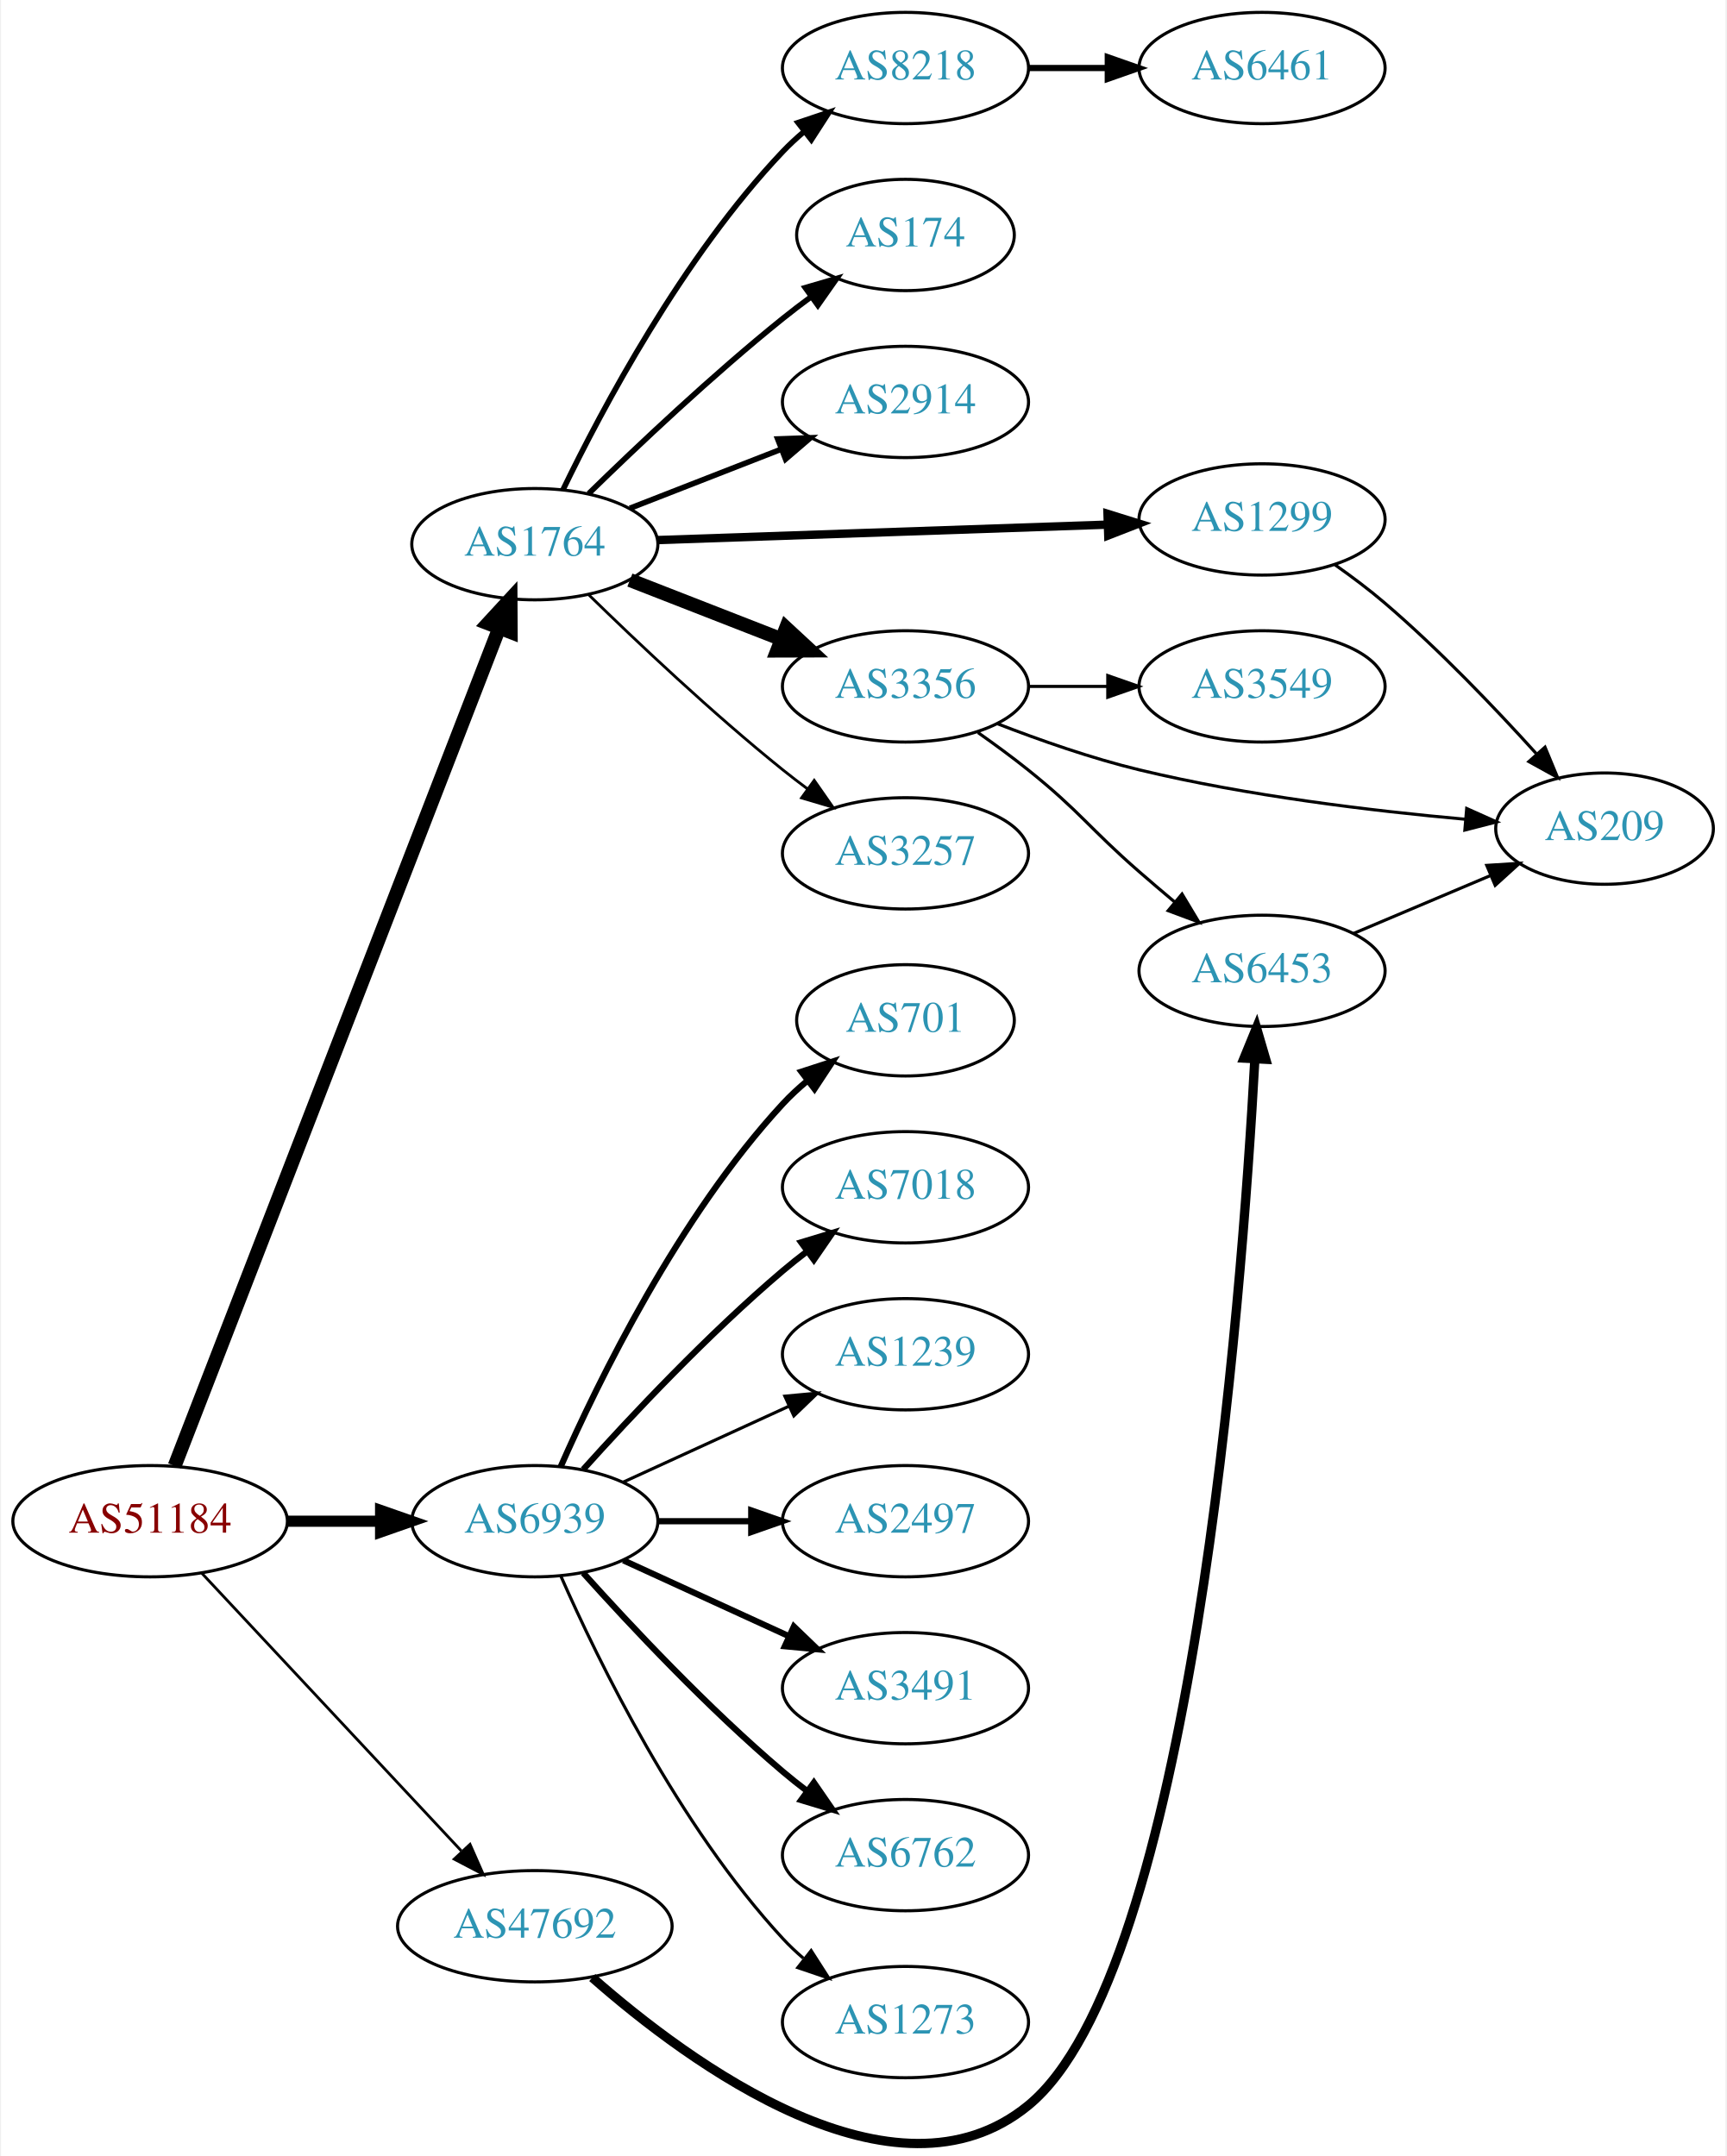
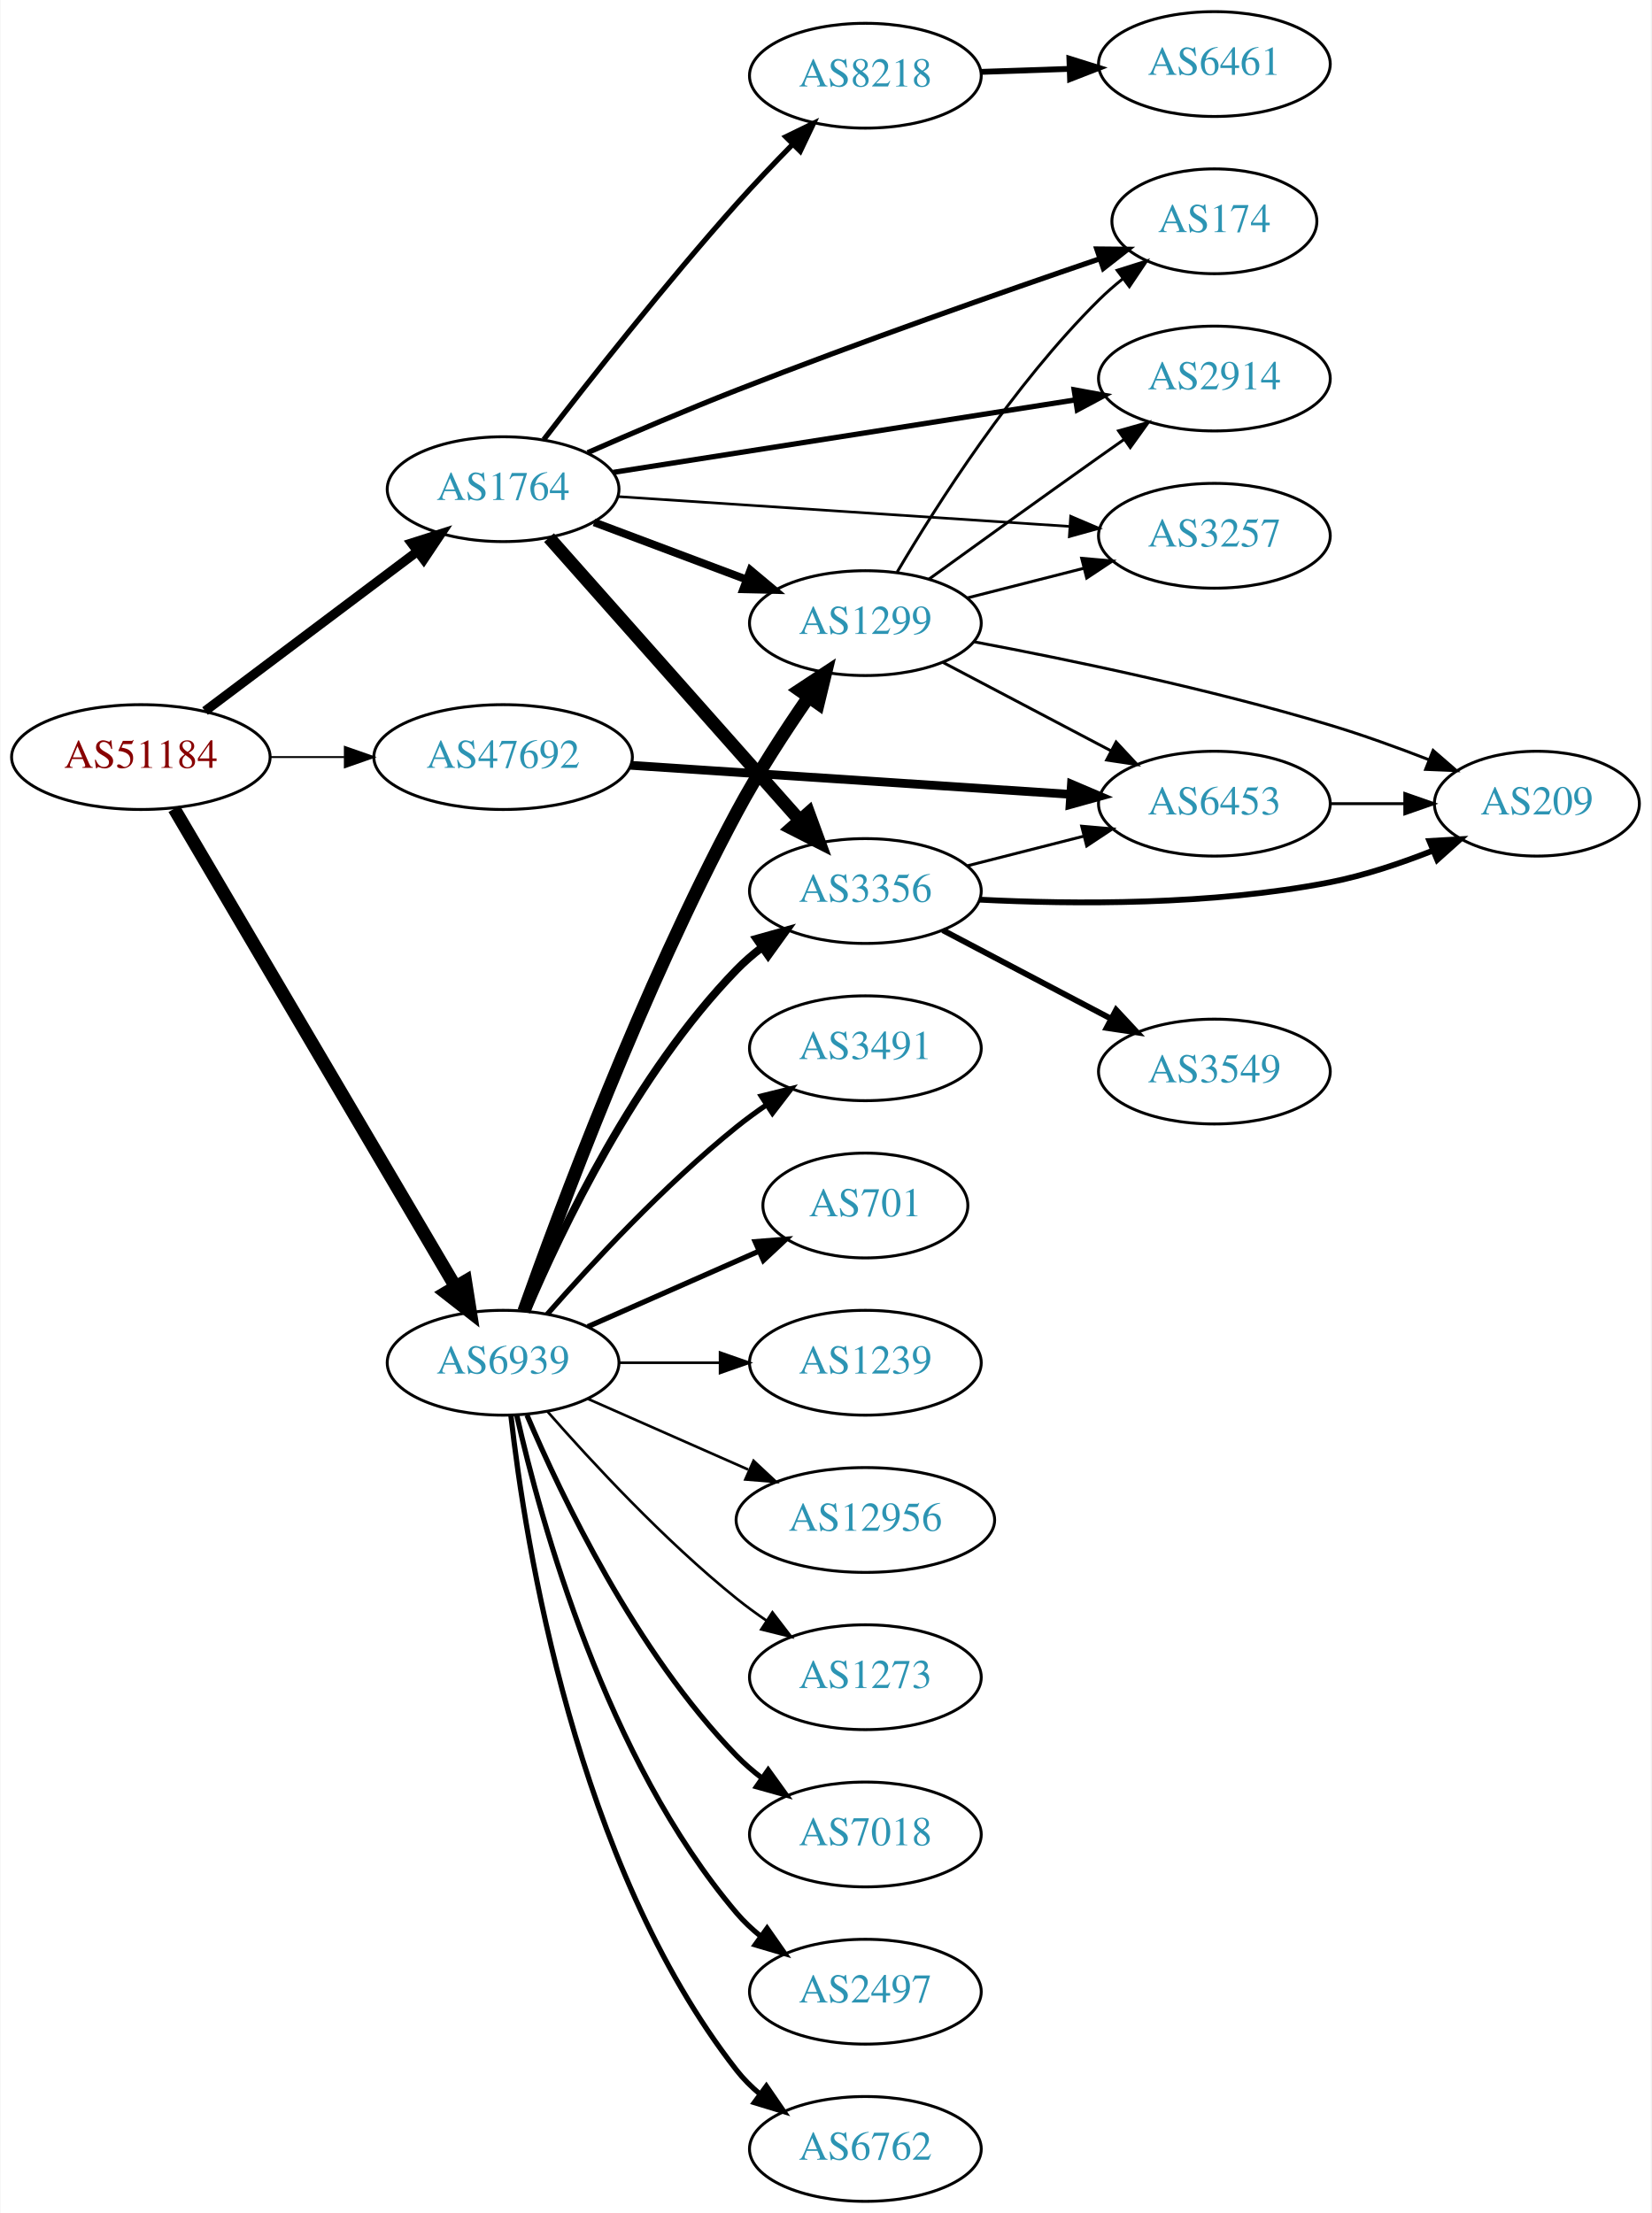
- <svg xmlns="http://www.w3.org/2000/svg" xmlns:xlink="http://www.w3.org/1999/xlink" width="558pt" height="697pt" viewBox="0.00 0.00 557.56 697.31">
-   <g id="graph0" class="graph" transform="scale(1 1) rotate(0) translate(4 693.311)">
-     <polygon fill="white" stroke="none" points="-4,4 -4,-693.311 553.564,-693.311 553.564,4 -4,4" />
+ <svg xmlns="http://www.w3.org/2000/svg" xmlns:xlink="http://www.w3.org/1999/xlink" width="567pt" height="760pt" viewBox="0.00 0.00 566.66 760.00">
+   <g id="graph0" class="graph" transform="scale(1 1) rotate(0) translate(4 756)">
+     <polygon fill="white" stroke="none" points="-4,4 -4,-756 562.663,-756 562.663,4 -4,4" />
    <g id="node1" class="node">
      <g id="a_node1">
        <a xlink:href="/asn/51184" xlink:title="AS51184 ~ Fonira Telekom GmbH [AT]">
-           <ellipse fill="#ffffff" stroke="black" cx="44.196" cy="-201.311" rx="44.393" ry="18" />
-           <text text-anchor="middle" x="44.196" y="-197.611" font-family="Times,serif" font-size="14.00" fill="#880000">AS51184</text>
+           <ellipse fill="#ffffff" stroke="black" cx="44.196" cy="-496" rx="44.393" ry="18" />
+           <text text-anchor="middle" x="44.196" y="-492.3" font-family="Times,serif" font-size="14.00" fill="#880000">AS51184</text>
        </a>
      </g>
    </g>
    <g id="node2" class="node">
      <g id="a_node2">
        <a xlink:href="/asn/1764" xlink:title="AS1764 ~ NEXTLAYER-AS [AT]">
-           <ellipse fill="#ffffff" stroke="black" cx="168.588" cy="-517.311" rx="39.794" ry="18" />
-           <text text-anchor="middle" x="168.588" y="-513.611" font-family="Times,serif" font-size="14.00" fill="#2c94b3">AS1764</text>
+           <ellipse fill="#ffffff" stroke="black" cx="168.588" cy="-588" rx="39.794" ry="18" />
+           <text text-anchor="middle" x="168.588" y="-584.3" font-family="Times,serif" font-size="14.00" fill="#2c94b3">AS1764</text>
        </a>
      </g>
    </g>
    <g id="edge1" class="edge">
-       <path fill="none" stroke="black" stroke-width="4.5" d="M52.127,-219.206C72.533,-271.892 132.496,-426.708 156.986,-489.937" />
-       <polygon fill="black" stroke="black" stroke-width="4.5" points="153.45,-491.709 160.733,-499.612 160.793,-488.865 153.45,-491.709" />
+       <path fill="none" stroke="black" stroke-width="3.214" d="M66.236,-511.815C86.357,-526.94 116.847,-549.859 139.13,-566.608" />
+       <polygon fill="black" stroke="black" stroke-width="3.214" points="137.133,-569.486 147.23,-572.697 141.339,-563.89 137.133,-569.486" />
    </g>
    <g id="node3" class="node">
      <g id="a_node3">
        <a xlink:href="/asn/6939" xlink:title="AS6939 ~ Hurricane Electric LLC [US]">
-           <ellipse fill="#ffffff" stroke="black" cx="168.588" cy="-201.311" rx="39.794" ry="18" />
-           <text text-anchor="middle" x="168.588" y="-197.611" font-family="Times,serif" font-size="14.00" fill="#2c94b3">AS6939</text>
+           <ellipse fill="#ffffff" stroke="black" cx="168.588" cy="-288" rx="39.794" ry="18" />
+           <text text-anchor="middle" x="168.588" y="-284.3" font-family="Times,serif" font-size="14.00" fill="#2c94b3">AS6939</text>
        </a>
      </g>
    </g>
    <g id="edge2" class="edge">
-       <path fill="none" stroke="black" stroke-width="3.6" d="M88.692,-201.311C98.381,-201.311 108.717,-201.311 118.61,-201.311" />
-       <polygon fill="black" stroke="black" stroke-width="3.6" points="118.713,-204.811 128.713,-201.311 118.713,-197.811 118.713,-204.811" />
+       <path fill="none" stroke="black" stroke-width="4.5" d="M55.631,-478.266C77.228,-441.564 126.915,-357.123 152.201,-314.15" />
+       <polygon fill="black" stroke="black" stroke-width="4.5" points="155.674,-316.011 157.352,-305.396 148.887,-312.017 155.674,-316.011" />
    </g>
    <g id="node4" class="node">
      <g id="a_node4">
        <a xlink:href="/asn/47692" xlink:title="AS47692 ~ Nessus GmbH [AT]">
-           <ellipse fill="#ffffff" stroke="black" cx="168.588" cy="-70.311" rx="44.393" ry="18" />
-           <text text-anchor="middle" x="168.588" y="-66.611" font-family="Times,serif" font-size="14.00" fill="#2c94b3">AS47692</text>
+           <ellipse fill="#ffffff" stroke="black" cx="168.588" cy="-496" rx="44.393" ry="18" />
+           <text text-anchor="middle" x="168.588" y="-492.3" font-family="Times,serif" font-size="14.00" fill="#2c94b3">AS47692</text>
        </a>
      </g>
    </g>
    <g id="edge3" class="edge">
-       <path fill="none" stroke="black" stroke-width="0.9" d="M60.946,-184.453C82.244,-161.658 120.366,-120.855 144.792,-94.711" />
-       <polygon fill="black" stroke="black" stroke-width="0.9" points="147.629,-96.8 151.899,-87.104 142.514,-92.022 147.629,-96.8" />
+       <path fill="none" stroke="black" stroke-width="0.643" d="M88.692,-496C96.898,-496 105.569,-496 114.041,-496" />
+       <polygon fill="black" stroke="black" stroke-width="0.643" points="114.233,-499.5 124.233,-496 114.233,-492.5 114.233,-499.5" />
    </g>
    <g id="node5" class="node">
      <g id="a_node5">
-         <a xlink:href="/asn/2914" xlink:title="AS2914 ~ NTT America, Inc. [US]">
-           <ellipse fill="#ffffff" stroke="black" cx="288.431" cy="-563.311" rx="39.794" ry="18" />
-           <text text-anchor="middle" x="288.431" y="-559.611" font-family="Times,serif" font-size="14.00" fill="#2c94b3">AS2914</text>
+         <a xlink:href="/asn/8218" xlink:title="AS8218 ~ legacy Neotelecoms [FR]">
+           <ellipse fill="#ffffff" stroke="black" cx="292.98" cy="-730" rx="39.794" ry="18" />
+           <text text-anchor="middle" x="292.98" y="-726.3" font-family="Times,serif" font-size="14.00" fill="#2c94b3">AS8218</text>
        </a>
      </g>
    </g>
    <g id="edge4" class="edge">
-       <path fill="none" stroke="black" stroke-width="1.8" d="M199.325,-528.919C214.119,-534.693 232.196,-541.75 248.118,-547.965" />
-       <polygon fill="black" stroke="black" stroke-width="1.8" points="247.115,-551.331 257.704,-551.707 249.661,-544.81 247.115,-551.331" />
+       <path fill="none" stroke="black" stroke-width="1.8" d="M182.561,-605.053C197.868,-624.933 224.334,-658.564 248.784,-686 254.825,-692.778 261.604,-699.894 267.969,-706.381" />
+       <polygon fill="black" stroke="black" stroke-width="1.8" points="265.654,-709.016 275.183,-713.648 270.622,-704.085 265.654,-709.016" />
    </g>
    <g id="node6" class="node">
      <g id="a_node6">
-         <a xlink:href="/asn/1299" xlink:title="AS1299 ~ Telia Carrier [EU]">
-           <ellipse fill="#ffffff" stroke="black" cx="403.724" cy="-525.311" rx="39.794" ry="18" />
-           <text text-anchor="middle" x="403.724" y="-521.611" font-family="Times,serif" font-size="14.00" fill="#2c94b3">AS1299</text>
+         <a xlink:href="/asn/174" xlink:title="AS174 ~ Cogent Communications [US]">
+           <ellipse fill="#ffffff" stroke="black" cx="412.823" cy="-680" rx="35.194" ry="18" />
+           <text text-anchor="middle" x="412.823" y="-676.3" font-family="Times,serif" font-size="14.00" fill="#2c94b3">AS174</text>
        </a>
      </g>
    </g>
    <g id="edge5" class="edge">
-       <path fill="none" stroke="black" stroke-width="2.7" d="M208.348,-518.641C248.264,-520.011 310.582,-522.149 353.853,-523.634" />
-       <polygon fill="black" stroke="black" stroke-width="2.7" points="353.758,-527.133 363.872,-523.978 353.998,-520.137 353.758,-527.133" />
+       <path fill="none" stroke="black" stroke-width="1.8" d="M197.631,-600.556C212.698,-607.171 231.65,-615.282 248.784,-622 290.989,-638.547 340.083,-655.738 373.282,-667.065" />
+       <polygon fill="black" stroke="black" stroke-width="1.8" points="372.456,-670.48 383.05,-670.385 374.708,-663.853 372.456,-670.48" />
    </g>
    <g id="node7" class="node">
      <g id="a_node7">
-         <a xlink:href="/asn/3356" xlink:title="AS3356 ~ Level 3 Parent, LLC [US]">
-           <ellipse fill="#ffffff" stroke="black" cx="288.431" cy="-471.311" rx="39.794" ry="18" />
-           <text text-anchor="middle" x="288.431" y="-467.611" font-family="Times,serif" font-size="14.00" fill="#2c94b3">AS3356</text>
+         <a xlink:href="/asn/2914" xlink:title="AS2914 ~ NTT America, Inc. [US]">
+           <ellipse fill="#ffffff" stroke="black" cx="412.823" cy="-626" rx="39.794" ry="18" />
+           <text text-anchor="middle" x="412.823" y="-622.3" font-family="Times,serif" font-size="14.00" fill="#2c94b3">AS2914</text>
        </a>
      </g>
    </g>
    <g id="edge6" class="edge">
-       <path fill="none" stroke="black" stroke-width="4.5" d="M199.325,-505.703C214.119,-499.928 232.196,-492.872 248.118,-486.657" />
-       <polygon fill="black" stroke="black" stroke-width="4.5" points="249.82,-490.219 257.704,-482.915 246.956,-482.883 249.82,-490.219" />
+       <path fill="none" stroke="black" stroke-width="1.8" d="M206.378,-593.771C248.829,-600.431 318.718,-611.394 365.008,-618.656" />
+       <polygon fill="black" stroke="black" stroke-width="1.8" points="364.663,-622.145 375.084,-620.237 365.747,-615.229 364.663,-622.145" />
    </g>
    <g id="node8" class="node">
      <g id="a_node8">
-         <a xlink:href="/asn/3257" xlink:title="AS3257 ~ GTT [DE]">
-           <ellipse fill="#ffffff" stroke="black" cx="288.431" cy="-417.311" rx="39.794" ry="18" />
-           <text text-anchor="middle" x="288.431" y="-413.611" font-family="Times,serif" font-size="14.00" fill="#2c94b3">AS3257</text>
+         <a xlink:href="/asn/3356" xlink:title="AS3356 ~ Level 3 Parent, LLC [US]">
+           <ellipse fill="#ffffff" stroke="black" cx="292.98" cy="-450" rx="39.794" ry="18" />
+           <text text-anchor="middle" x="292.98" y="-446.3" font-family="Times,serif" font-size="14.00" fill="#2c94b3">AS3356</text>
        </a>
      </g>
    </g>
    <g id="edge7" class="edge">
-       <path fill="none" stroke="black" stroke-width="0.9" d="M185.994,-500.965C201.616,-485.7 226.052,-462.591 248.784,-444.311 251.336,-442.259 254.033,-440.19 256.769,-438.158" />
-       <polygon fill="black" stroke="black" stroke-width="0.9" points="258.922,-440.92 264.983,-432.23 254.826,-435.244 258.922,-440.92" />
+       <path fill="none" stroke="black" stroke-width="4.5" d="M184.352,-571.354C205.762,-547.213 245.569,-502.33 270.31,-474.433" />
+       <polygon fill="black" stroke="black" stroke-width="4.5" points="273.475,-476.799 277.165,-466.705 267.583,-471.574 273.475,-476.799" />
    </g>
    <g id="node9" class="node">
      <g id="a_node9">
-         <a xlink:href="/asn/8218" xlink:title="AS8218 ~ legacy Neotelecoms [FR]">
-           <ellipse fill="#ffffff" stroke="black" cx="288.431" cy="-671.311" rx="39.794" ry="18" />
-           <text text-anchor="middle" x="288.431" y="-667.611" font-family="Times,serif" font-size="14.00" fill="#2c94b3">AS8218</text>
+         <a xlink:href="/asn/3257" xlink:title="AS3257 ~ GTT [DE]">
+           <ellipse fill="#ffffff" stroke="black" cx="412.823" cy="-572" rx="39.794" ry="18" />
+           <text text-anchor="middle" x="412.823" y="-568.3" font-family="Times,serif" font-size="14.00" fill="#2c94b3">AS3257</text>
        </a>
      </g>
    </g>
    <g id="edge8" class="edge">
-       <path fill="none" stroke="black" stroke-width="1.8" d="M177.661,-534.841C190.224,-560.836 216.408,-610.198 248.784,-644.311 250.844,-646.481 253.104,-648.583 255.465,-650.59" />
-       <polygon fill="black" stroke="black" stroke-width="1.8" points="253.692,-653.645 263.735,-657.019 257.988,-648.119 253.692,-653.645" />
+       <path fill="none" stroke="black" stroke-width="0.9" d="M207.971,-585.465C249.927,-582.693 317.256,-578.246 362.956,-575.228" />
+       <polygon fill="black" stroke="black" stroke-width="0.9" points="363.472,-578.701 373.219,-574.55 363.01,-571.717 363.472,-578.701" />
    </g>
    <g id="node10" class="node">
      <g id="a_node10">
-         <a xlink:href="/asn/174" xlink:title="AS174 ~ Cogent Communications [US]">
-           <ellipse fill="#ffffff" stroke="black" cx="288.431" cy="-617.311" rx="35.194" ry="18" />
-           <text text-anchor="middle" x="288.431" y="-613.611" font-family="Times,serif" font-size="14.00" fill="#2c94b3">AS174</text>
+         <a xlink:href="/asn/1299" xlink:title="AS1299 ~ Telia Carrier [EU]">
+           <ellipse fill="#ffffff" stroke="black" cx="292.98" cy="-542" rx="39.794" ry="18" />
+           <text text-anchor="middle" x="292.98" y="-538.3" font-family="Times,serif" font-size="14.00" fill="#2c94b3">AS1299</text>
        </a>
      </g>
    </g>
    <g id="edge9" class="edge">
-       <path fill="none" stroke="black" stroke-width="1.8" d="M185.994,-533.657C201.616,-548.922 226.052,-572.031 248.784,-590.311 251.698,-592.654 254.803,-595.021 257.938,-597.329" />
-       <polygon fill="black" stroke="black" stroke-width="1.8" points="256.027,-600.265 266.195,-603.24 260.102,-594.573 256.027,-600.265" />
+       <path fill="none" stroke="black" stroke-width="2.7" d="M199.842,-576.629C215.583,-570.713 235.03,-563.404 251.995,-557.028" />
+       <polygon fill="black" stroke="black" stroke-width="2.7" points="253.521,-560.194 261.65,-553.399 251.058,-553.641 253.521,-560.194" />
+     </g>
+     <g id="edge16" class="edge">
+       <path fill="none" stroke="black" stroke-width="2.7" d="M176.779,-305.975C188.546,-333.682 214.12,-387.348 248.784,-423 251.404,-425.695 254.345,-428.239 257.428,-430.608" />
+       <polygon fill="black" stroke="black" stroke-width="2.7" points="255.594,-433.597 265.796,-436.455 259.603,-427.859 255.594,-433.597" />
+     </g>
+     <g id="edge15" class="edge">
+       <path fill="none" stroke="black" stroke-width="4.5" d="M175.727,-305.708C187.817,-339.785 216.369,-416.47 248.784,-477 256.022,-490.516 265.301,-504.783 273.403,-516.496" />
+       <polygon fill="black" stroke="black" stroke-width="4.5" points="270.341,-518.987 279.315,-524.901 276.782,-514.457 270.341,-518.987" />
    </g>
    <g id="node15" class="node">
      <g id="a_node15">
-         <a xlink:href="/asn/701" xlink:title="AS701 ~ UUNET [US]">
-           <ellipse fill="#ffffff" stroke="black" cx="288.431" cy="-363.311" rx="35.194" ry="18" />
-           <text text-anchor="middle" x="288.431" y="-359.611" font-family="Times,serif" font-size="14.00" fill="#2c94b3">AS701</text>
+         <a xlink:href="/asn/7018" xlink:title="AS7018 ~ AT&amp;T Services, Inc. [US]">
+           <ellipse fill="#ffffff" stroke="black" cx="292.98" cy="-126" rx="39.794" ry="18" />
+           <text text-anchor="middle" x="292.98" y="-122.3" font-family="Times,serif" font-size="14.00" fill="#2c94b3">AS7018</text>
        </a>
      </g>
    </g>
    <g id="edge14" class="edge">
-       <path fill="none" stroke="black" stroke-width="2" d="M177.004,-219.072C189.072,-246.494 215.044,-299.783 248.784,-336.311 251.19,-338.915 253.887,-341.411 256.71,-343.76" />
-       <polygon fill="black" stroke="black" stroke-width="2" points="254.778,-346.689 264.854,-349.964 259.019,-341.12 254.778,-346.689" />
+       <path fill="none" stroke="black" stroke-width="1.8" d="M176.779,-270.025C188.546,-242.318 214.12,-188.652 248.784,-153 251.404,-150.305 254.345,-147.761 257.428,-145.392" />
+       <polygon fill="black" stroke="black" stroke-width="1.8" points="259.603,-148.141 265.796,-139.545 255.594,-142.403 259.603,-148.141" />
    </g>
    <g id="node16" class="node">
      <g id="a_node16">
-         <a xlink:href="/asn/7018" xlink:title="AS7018 ~ AT&amp;T Services, Inc. [US]">
-           <ellipse fill="#ffffff" stroke="black" cx="288.431" cy="-309.311" rx="39.794" ry="18" />
-           <text text-anchor="middle" x="288.431" y="-305.611" font-family="Times,serif" font-size="14.00" fill="#2c94b3">AS7018</text>
-         </a>
-       </g>
-     </g>
-     <g id="edge15" class="edge">
-       <path fill="none" stroke="black" stroke-width="2" d="M184.234,-218.036C199.535,-235.076 224.632,-261.834 248.784,-282.311 251.281,-284.428 253.942,-286.543 256.653,-288.604" />
-       <polygon fill="black" stroke="black" stroke-width="2" points="254.69,-291.504 264.83,-294.577 258.819,-285.852 254.69,-291.504" />
+         <a xlink:href="/asn/2497" xlink:title="AS2497 ~ Internet Initiative Japan Inc. [JP]">
+           <ellipse fill="#ffffff" stroke="black" cx="292.98" cy="-72" rx="39.794" ry="18" />
+           <text text-anchor="middle" x="292.98" y="-68.3" font-family="Times,serif" font-size="14.00" fill="#2c94b3">AS2497</text>
+         </a>
+       </g>
+     </g>
+     <g id="edge17" class="edge">
+       <path fill="none" stroke="black" stroke-width="1.8" d="M173.282,-269.925C181.422,-233.852 203.855,-151.86 248.784,-99 251.219,-96.136 254.035,-93.479 257.04,-91.039" />
+       <polygon fill="black" stroke="black" stroke-width="1.8" points="259.228,-93.776 265.3,-85.094 255.139,-88.095 259.228,-93.776" />
    </g>
    <g id="node17" class="node">
      <g id="a_node17">
-         <a xlink:href="/asn/1239" xlink:title="AS1239 ~ Sprint [US]">
-           <ellipse fill="#ffffff" stroke="black" cx="288.431" cy="-255.311" rx="39.794" ry="18" />
-           <text text-anchor="middle" x="288.431" y="-251.611" font-family="Times,serif" font-size="14.00" fill="#2c94b3">AS1239</text>
-         </a>
-       </g>
-     </g>
-     <g id="edge16" class="edge">
-       <path fill="none" stroke="black" d="M197.217,-213.972C213.174,-221.284 233.445,-230.572 250.727,-238.492" />
-       <polygon fill="black" stroke="black" points="249.426,-241.746 259.975,-242.73 252.342,-235.382 249.426,-241.746" />
+         <a xlink:href="/asn/6762" xlink:title="AS6762 ~ TELECOM ITALIA SPARKLE S.p.A. [IT]">
+           <ellipse fill="#ffffff" stroke="black" cx="292.98" cy="-18" rx="39.794" ry="18" />
+           <text text-anchor="middle" x="292.98" y="-14.3" font-family="Times,serif" font-size="14.00" fill="#2c94b3">AS6762</text>
+         </a>
+       </g>
+     </g>
+     <g id="edge18" class="edge">
+       <path fill="none" stroke="black" stroke-width="1.8" d="M171.268,-269.871C176.098,-226.632 193.439,-115.784 248.784,-45 251.099,-42.039 253.836,-39.317 256.791,-36.836" />
+       <polygon fill="black" stroke="black" stroke-width="1.8" points="258.985,-39.568 264.982,-30.835 254.847,-33.922 258.985,-39.568" />
    </g>
    <g id="node18" class="node">
      <g id="a_node18">
-         <a xlink:href="/asn/2497" xlink:title="AS2497 ~ Internet Initiative Japan Inc. [JP]">
-           <ellipse fill="#ffffff" stroke="black" cx="288.431" cy="-201.311" rx="39.794" ry="18" />
-           <text text-anchor="middle" x="288.431" y="-197.611" font-family="Times,serif" font-size="14.00" fill="#2c94b3">AS2497</text>
-         </a>
-       </g>
-     </g>
-     <g id="edge17" class="edge">
-       <path fill="none" stroke="black" stroke-width="2" d="M208.501,-201.311C218.054,-201.311 228.404,-201.311 238.367,-201.311" />
-       <polygon fill="black" stroke="black" stroke-width="2" points="238.559,-204.811 248.559,-201.311 238.559,-197.811 238.559,-204.811" />
+         <a xlink:href="/asn/3491" xlink:title="AS3491 ~ PCCW Global, Inc. [US]">
+           <ellipse fill="#ffffff" stroke="black" cx="292.98" cy="-396" rx="39.794" ry="18" />
+           <text text-anchor="middle" x="292.98" y="-392.3" font-family="Times,serif" font-size="14.00" fill="#2c94b3">AS3491</text>
+         </a>
+       </g>
+     </g>
+     <g id="edge19" class="edge">
+       <path fill="none" stroke="black" stroke-width="1.8" d="M183.74,-304.663C198.842,-321.894 223.963,-349.024 248.784,-369 252.04,-371.62 255.565,-374.192 259.149,-376.646" />
+       <polygon fill="black" stroke="black" stroke-width="1.8" points="257.237,-379.577 267.522,-382.121 261.068,-373.719 257.237,-379.577" />
    </g>
    <g id="node19" class="node">
      <g id="a_node19">
-         <a xlink:href="/asn/3491" xlink:title="AS3491 ~ PCCW Global, Inc. [US]">
-           <ellipse fill="#ffffff" stroke="black" cx="288.431" cy="-147.311" rx="39.794" ry="18" />
-           <text text-anchor="middle" x="288.431" y="-143.611" font-family="Times,serif" font-size="14.00" fill="#2c94b3">AS3491</text>
-         </a>
-       </g>
-     </g>
-     <g id="edge18" class="edge">
-       <path fill="none" stroke="black" stroke-width="2" d="M197.217,-188.65C213.174,-181.338 233.445,-172.049 250.727,-164.13" />
-       <polygon fill="black" stroke="black" stroke-width="2" points="252.342,-167.24 259.975,-159.892 249.426,-160.876 252.342,-167.24" />
+         <a xlink:href="/asn/701" xlink:title="AS701 ~ UUNET [US]">
+           <ellipse fill="#ffffff" stroke="black" cx="292.98" cy="-342" rx="35.194" ry="18" />
+           <text text-anchor="middle" x="292.98" y="-338.3" font-family="Times,serif" font-size="14.00" fill="#2c94b3">AS701</text>
+         </a>
+       </g>
+     </g>
+     <g id="edge20" class="edge">
+       <path fill="none" stroke="black" stroke-width="1.8" d="M197.667,-300.389C215.096,-308.078 237.653,-318.031 256.337,-326.274" />
+       <polygon fill="black" stroke="black" stroke-width="1.8" points="255.145,-329.573 265.707,-330.408 257.97,-323.169 255.145,-329.573" />
    </g>
    <g id="node20" class="node">
      <g id="a_node20">
-         <a xlink:href="/asn/6762" xlink:title="AS6762 ~ TELECOM ITALIA SPARKLE S.p.A. [IT]">
-           <ellipse fill="#ffffff" stroke="black" cx="288.431" cy="-93.311" rx="39.794" ry="18" />
-           <text text-anchor="middle" x="288.431" y="-89.611" font-family="Times,serif" font-size="14.00" fill="#2c94b3">AS6762</text>
-         </a>
-       </g>
-     </g>
-     <g id="edge19" class="edge">
-       <path fill="none" stroke="black" stroke-width="2" d="M184.234,-184.586C199.535,-167.546 224.632,-140.788 248.784,-120.311 251.281,-118.194 253.942,-116.079 256.653,-114.018" />
-       <polygon fill="black" stroke="black" stroke-width="2" points="258.819,-116.77 264.83,-108.045 254.69,-111.117 258.819,-116.77" />
+         <a xlink:href="/asn/1239" xlink:title="AS1239 ~ Sprint [US]">
+           <ellipse fill="#ffffff" stroke="black" cx="292.98" cy="-288" rx="39.794" ry="18" />
+           <text text-anchor="middle" x="292.98" y="-284.3" font-family="Times,serif" font-size="14.00" fill="#2c94b3">AS1239</text>
+         </a>
+       </g>
+     </g>
+     <g id="edge21" class="edge">
+       <path fill="none" stroke="black" stroke-width="0.9" d="M208.314,-288C219.252,-288 231.303,-288 242.769,-288" />
+       <polygon fill="black" stroke="black" stroke-width="0.9" points="243.087,-291.5 253.087,-288 243.087,-284.5 243.087,-291.5" />
    </g>
    <g id="node21" class="node">
      <g id="a_node21">
+         <a xlink:href="/asn/12956" xlink:title="AS12956 ~ TELXIUS [ES]">
+           <ellipse fill="#ffffff" stroke="black" cx="292.98" cy="-234" rx="44.393" ry="18" />
+           <text text-anchor="middle" x="292.98" y="-230.3" font-family="Times,serif" font-size="14.00" fill="#2c94b3">AS12956</text>
+         </a>
+       </g>
+     </g>
+     <g id="edge22" class="edge">
+       <path fill="none" stroke="black" stroke-width="0.9" d="M197.667,-275.611C213.984,-268.413 234.794,-259.231 252.714,-251.325" />
+       <polygon fill="black" stroke="black" stroke-width="0.9" points="254.588,-254.323 262.325,-247.084 251.763,-247.919 254.588,-254.323" />
+     </g>
+     <g id="node22" class="node">
+       <g id="a_node22">
        <a xlink:href="/asn/1273" xlink:title="AS1273 ~ Vodafone Group PLC [EU]">
-           <ellipse fill="#ffffff" stroke="black" cx="288.431" cy="-39.311" rx="39.794" ry="18" />
-           <text text-anchor="middle" x="288.431" y="-35.611" font-family="Times,serif" font-size="14.00" fill="#2c94b3">AS1273</text>
-         </a>
-       </g>
-     </g>
-     <g id="edge20" class="edge">
-       <path fill="none" stroke="black" d="M177.004,-183.55C189.072,-156.128 215.044,-102.838 248.784,-66.311 250.815,-64.113 253.054,-61.992 255.4,-59.971" />
-       <polygon fill="black" stroke="black" points="257.927,-62.437 263.644,-53.517 253.612,-56.925 257.927,-62.437" />
+           <ellipse fill="#ffffff" stroke="black" cx="292.98" cy="-180" rx="39.794" ry="18" />
+           <text text-anchor="middle" x="292.98" y="-176.3" font-family="Times,serif" font-size="14.00" fill="#2c94b3">AS1273</text>
+         </a>
+       </g>
+     </g>
+     <g id="edge23" class="edge">
+       <path fill="none" stroke="black" stroke-width="0.9" d="M183.74,-271.337C198.842,-254.106 223.963,-226.976 248.784,-207 252.04,-204.38 255.565,-201.808 259.149,-199.354" />
+       <polygon fill="black" stroke="black" stroke-width="0.9" points="261.068,-202.281 267.522,-193.879 257.237,-196.423 261.068,-202.281" />
+     </g>
+     <g id="node13" class="node">
+       <g id="a_node13">
+         <a xlink:href="/asn/6453" xlink:title="AS6453 ~ TATA COMMUNICATIONS (AMERICA) INC [US]">
+           <ellipse fill="#ffffff" stroke="black" cx="412.823" cy="-480" rx="39.794" ry="18" />
+           <text text-anchor="middle" x="412.823" y="-476.3" font-family="Times,serif" font-size="14.00" fill="#2c94b3">AS6453</text>
+         </a>
+       </g>
+     </g>
+     <g id="edge29" class="edge">
+       <path fill="none" stroke="black" stroke-width="3" d="M212.337,-493.176C254.586,-490.386 319.131,-486.122 363.286,-483.206" />
+       <polygon fill="black" stroke="black" stroke-width="3" points="363.743,-486.683 373.49,-482.532 363.281,-479.699 363.743,-486.683" />
+     </g>
+     <g id="node11" class="node">
+       <g id="a_node11">
+         <a xlink:href="/asn/6461" xlink:title="AS6461 ~ Zayo Bandwidth [US]">
+           <ellipse fill="#ffffff" stroke="black" cx="412.823" cy="-734" rx="39.794" ry="18" />
+           <text text-anchor="middle" x="412.823" y="-730.3" font-family="Times,serif" font-size="14.00" fill="#2c94b3">AS6461</text>
+         </a>
+       </g>
+     </g>
+     <g id="edge10" class="edge">
+       <path fill="none" stroke="black" stroke-width="2" d="M332.566,-731.31C342.333,-731.641 352.949,-732.002 363.144,-732.348" />
+       <polygon fill="black" stroke="black" stroke-width="2" points="363.037,-735.846 373.15,-732.687 363.275,-728.85 363.037,-735.846" />
    </g>
    <g id="node12" class="node">
      <g id="a_node12">
-         <a xlink:href="/asn/6453" xlink:title="AS6453 ~ TATA COMMUNICATIONS (AMERICA) INC [US]">
-           <ellipse fill="#ffffff" stroke="black" cx="403.724" cy="-379.311" rx="39.794" ry="18" />
-           <text text-anchor="middle" x="403.724" y="-375.611" font-family="Times,serif" font-size="14.00" fill="#2c94b3">AS6453</text>
-         </a>
-       </g>
-     </g>
-     <g id="edge21" class="edge">
-       <path fill="none" stroke="black" stroke-width="3" d="M187.163,-53.71C218.546,-26.097 284.968,22.913 328.077,-12.311 380.613,-55.237 397.101,-272.053 401.4,-350.734" />
-       <polygon fill="black" stroke="black" stroke-width="3" points="397.914,-351.082 401.929,-360.886 404.904,-350.718 397.914,-351.082" />
-     </g>
-     <g id="node13" class="node">
-       <g id="a_node13">
-         <a xlink:href="/asn/209" xlink:title="AS209 ~ CenturyLink Communications, LLC [US]">
-           <ellipse fill="#ffffff" stroke="black" cx="514.467" cy="-425.311" rx="35.194" ry="18" />
-           <text text-anchor="middle" x="514.467" y="-421.611" font-family="Times,serif" font-size="14.00" fill="#2c94b3">AS209</text>
-         </a>
-       </g>
-     </g>
-     <g id="edge22" class="edge">
-       <path fill="none" stroke="black" d="M427.352,-510.609C432.755,-506.801 438.395,-502.568 443.37,-498.311 460.943,-483.275 478.976,-464.403 492.351,-449.614" />
-       <polygon fill="black" stroke="black" points="495.218,-451.658 499.269,-441.868 489.997,-446.995 495.218,-451.658" />
-     </g>
-     <g id="node11" class="node">
-       <g id="a_node11">
        <a xlink:href="/asn/3549" xlink:title="AS3549 ~ Level 3 Parent, LLC [US]">
-           <ellipse fill="#ffffff" stroke="black" cx="403.724" cy="-471.311" rx="39.794" ry="18" />
-           <text text-anchor="middle" x="403.724" y="-467.611" font-family="Times,serif" font-size="14.00" fill="#2c94b3">AS3549</text>
-         </a>
-       </g>
-     </g>
-     <g id="edge10" class="edge">
-       <path fill="none" stroke="black" d="M328.103,-471.311C336.306,-471.311 345.07,-471.311 353.602,-471.311" />
-       <polygon fill="black" stroke="black" points="353.841,-474.811 363.841,-471.311 353.841,-467.811 353.841,-474.811" />
+           <ellipse fill="#ffffff" stroke="black" cx="412.823" cy="-388" rx="39.794" ry="18" />
+           <text text-anchor="middle" x="412.823" y="-384.3" font-family="Times,serif" font-size="14.00" fill="#2c94b3">AS3549</text>
+         </a>
+       </g>
    </g>
    <g id="edge11" class="edge">
-       <path fill="none" stroke="black" d="M311.87,-456.381C317.279,-452.58 322.969,-448.407 328.077,-444.311 345.011,-430.733 347.713,-425.57 364.077,-411.311 367.743,-408.117 371.647,-404.795 375.511,-401.552" />
-       <polygon fill="black" stroke="black" points="377.85,-404.159 383.299,-395.073 373.373,-398.778 377.85,-404.159" />
+       <path fill="none" stroke="black" stroke-width="2" d="M319.55,-436.547C336.46,-427.65 358.833,-415.879 377.314,-406.156" />
+       <polygon fill="black" stroke="black" stroke-width="2" points="379.083,-409.18 386.303,-401.427 375.823,-402.986 379.083,-409.18" />
    </g>
    <g id="edge12" class="edge">
-       <path fill="none" stroke="black" d="M318.044,-459.283C331.754,-453.956 348.537,-448.061 364.077,-444.311 398.975,-435.89 439.415,-431.036 469.412,-428.346" />
-       <polygon fill="black" stroke="black" points="469.893,-431.817 479.56,-427.482 469.3,-424.843 469.893,-431.817" />
+       <path fill="none" stroke="black" d="M328.065,-458.677C340.524,-461.849 354.796,-465.482 367.986,-468.84" />
+       <polygon fill="black" stroke="black" points="367.26,-472.267 377.815,-471.342 368.987,-465.483 367.26,-472.267" />
    </g>
    <g id="node14" class="node">
      <g id="a_node14">
-         <a xlink:href="/asn/6461" xlink:title="AS6461 ~ Zayo Bandwidth [US]">
-           <ellipse fill="#ffffff" stroke="black" cx="403.724" cy="-671.311" rx="39.794" ry="18" />
-           <text text-anchor="middle" x="403.724" y="-667.611" font-family="Times,serif" font-size="14.00" fill="#2c94b3">AS6461</text>
+         <a xlink:href="/asn/209" xlink:title="AS209 ~ CenturyLink Communications, LLC [US]">
+           <ellipse fill="#ffffff" stroke="black" cx="523.566" cy="-480" rx="35.194" ry="18" />
+           <text text-anchor="middle" x="523.566" y="-476.3" font-family="Times,serif" font-size="14.00" fill="#2c94b3">AS209</text>
        </a>
      </g>
    </g>
    <g id="edge13" class="edge">
-       <path fill="none" stroke="black" stroke-width="2" d="M328.103,-671.311C336.306,-671.311 345.07,-671.311 353.602,-671.311" />
-       <polygon fill="black" stroke="black" stroke-width="2" points="353.841,-674.811 363.841,-671.311 353.841,-667.811 353.841,-674.811" />
-     </g>
-     <g id="edge23" class="edge">
-       <path fill="none" stroke="black" d="M433.295,-391.397C446.793,-397.107 463.052,-403.985 477.391,-410.05" />
-       <polygon fill="black" stroke="black" points="476.379,-413.422 486.952,-414.095 479.106,-406.975 476.379,-413.422" />
+       <path fill="none" stroke="black" stroke-width="2" d="M332.159,-447.038C364.508,-445.403 411.958,-445.07 452.469,-453 464.348,-455.325 476.827,-459.513 487.91,-463.908" />
+       <polygon fill="black" stroke="black" stroke-width="2" points="486.662,-467.179 497.24,-467.781 489.346,-460.714 486.662,-467.179" />
+     </g>
+     <g id="edge26" class="edge">
+       <path fill="none" stroke="black" d="M303.907,-559.551C317.539,-582.684 343.738,-623.852 373.176,-653 375.696,-655.494 378.468,-657.917 381.337,-660.222" />
+       <polygon fill="black" stroke="black" points="379.441,-663.175 389.545,-666.364 383.635,-657.57 379.441,-663.175" />
+     </g>
+     <g id="edge24" class="edge">
+       <path fill="none" stroke="black" d="M314.766,-557.081C330.707,-568.618 353.278,-584.889 373.176,-599 375.999,-601.002 378.944,-603.079 381.893,-605.152" />
+       <polygon fill="black" stroke="black" points="379.921,-608.044 390.119,-610.916 383.939,-602.311 379.921,-608.044" />
+     </g>
+     <g id="edge25" class="edge">
+       <path fill="none" stroke="black" d="M328.065,-550.677C340.524,-553.849 354.796,-557.482 367.986,-560.84" />
+       <polygon fill="black" stroke="black" points="367.26,-564.267 377.815,-563.342 368.987,-557.483 367.26,-564.267" />
+     </g>
+     <g id="edge27" class="edge">
+       <path fill="none" stroke="black" d="M319.55,-528.547C336.46,-519.65 358.833,-507.879 377.314,-498.156" />
+       <polygon fill="black" stroke="black" points="379.083,-501.18 386.303,-493.427 375.823,-494.986 379.083,-501.18" />
+     </g>
+     <g id="edge28" class="edge">
+       <path fill="none" stroke="black" d="M330.256,-535.599C362.639,-529.505 411.188,-519.432 452.469,-507 463.655,-503.631 475.596,-499.314 486.393,-495.125" />
+       <polygon fill="black" stroke="black" points="487.926,-498.283 495.933,-491.345 485.347,-491.775 487.926,-498.283" />
+     </g>
+     <g id="edge30" class="edge">
+       <path fill="none" stroke="black" d="M452.775,-480C461.007,-480 469.753,-480 478.169,-480" />
+       <polygon fill="black" stroke="black" points="478.214,-483.5 488.214,-480 478.214,-476.5 478.214,-483.5" />
    </g>
  </g>
</svg>
